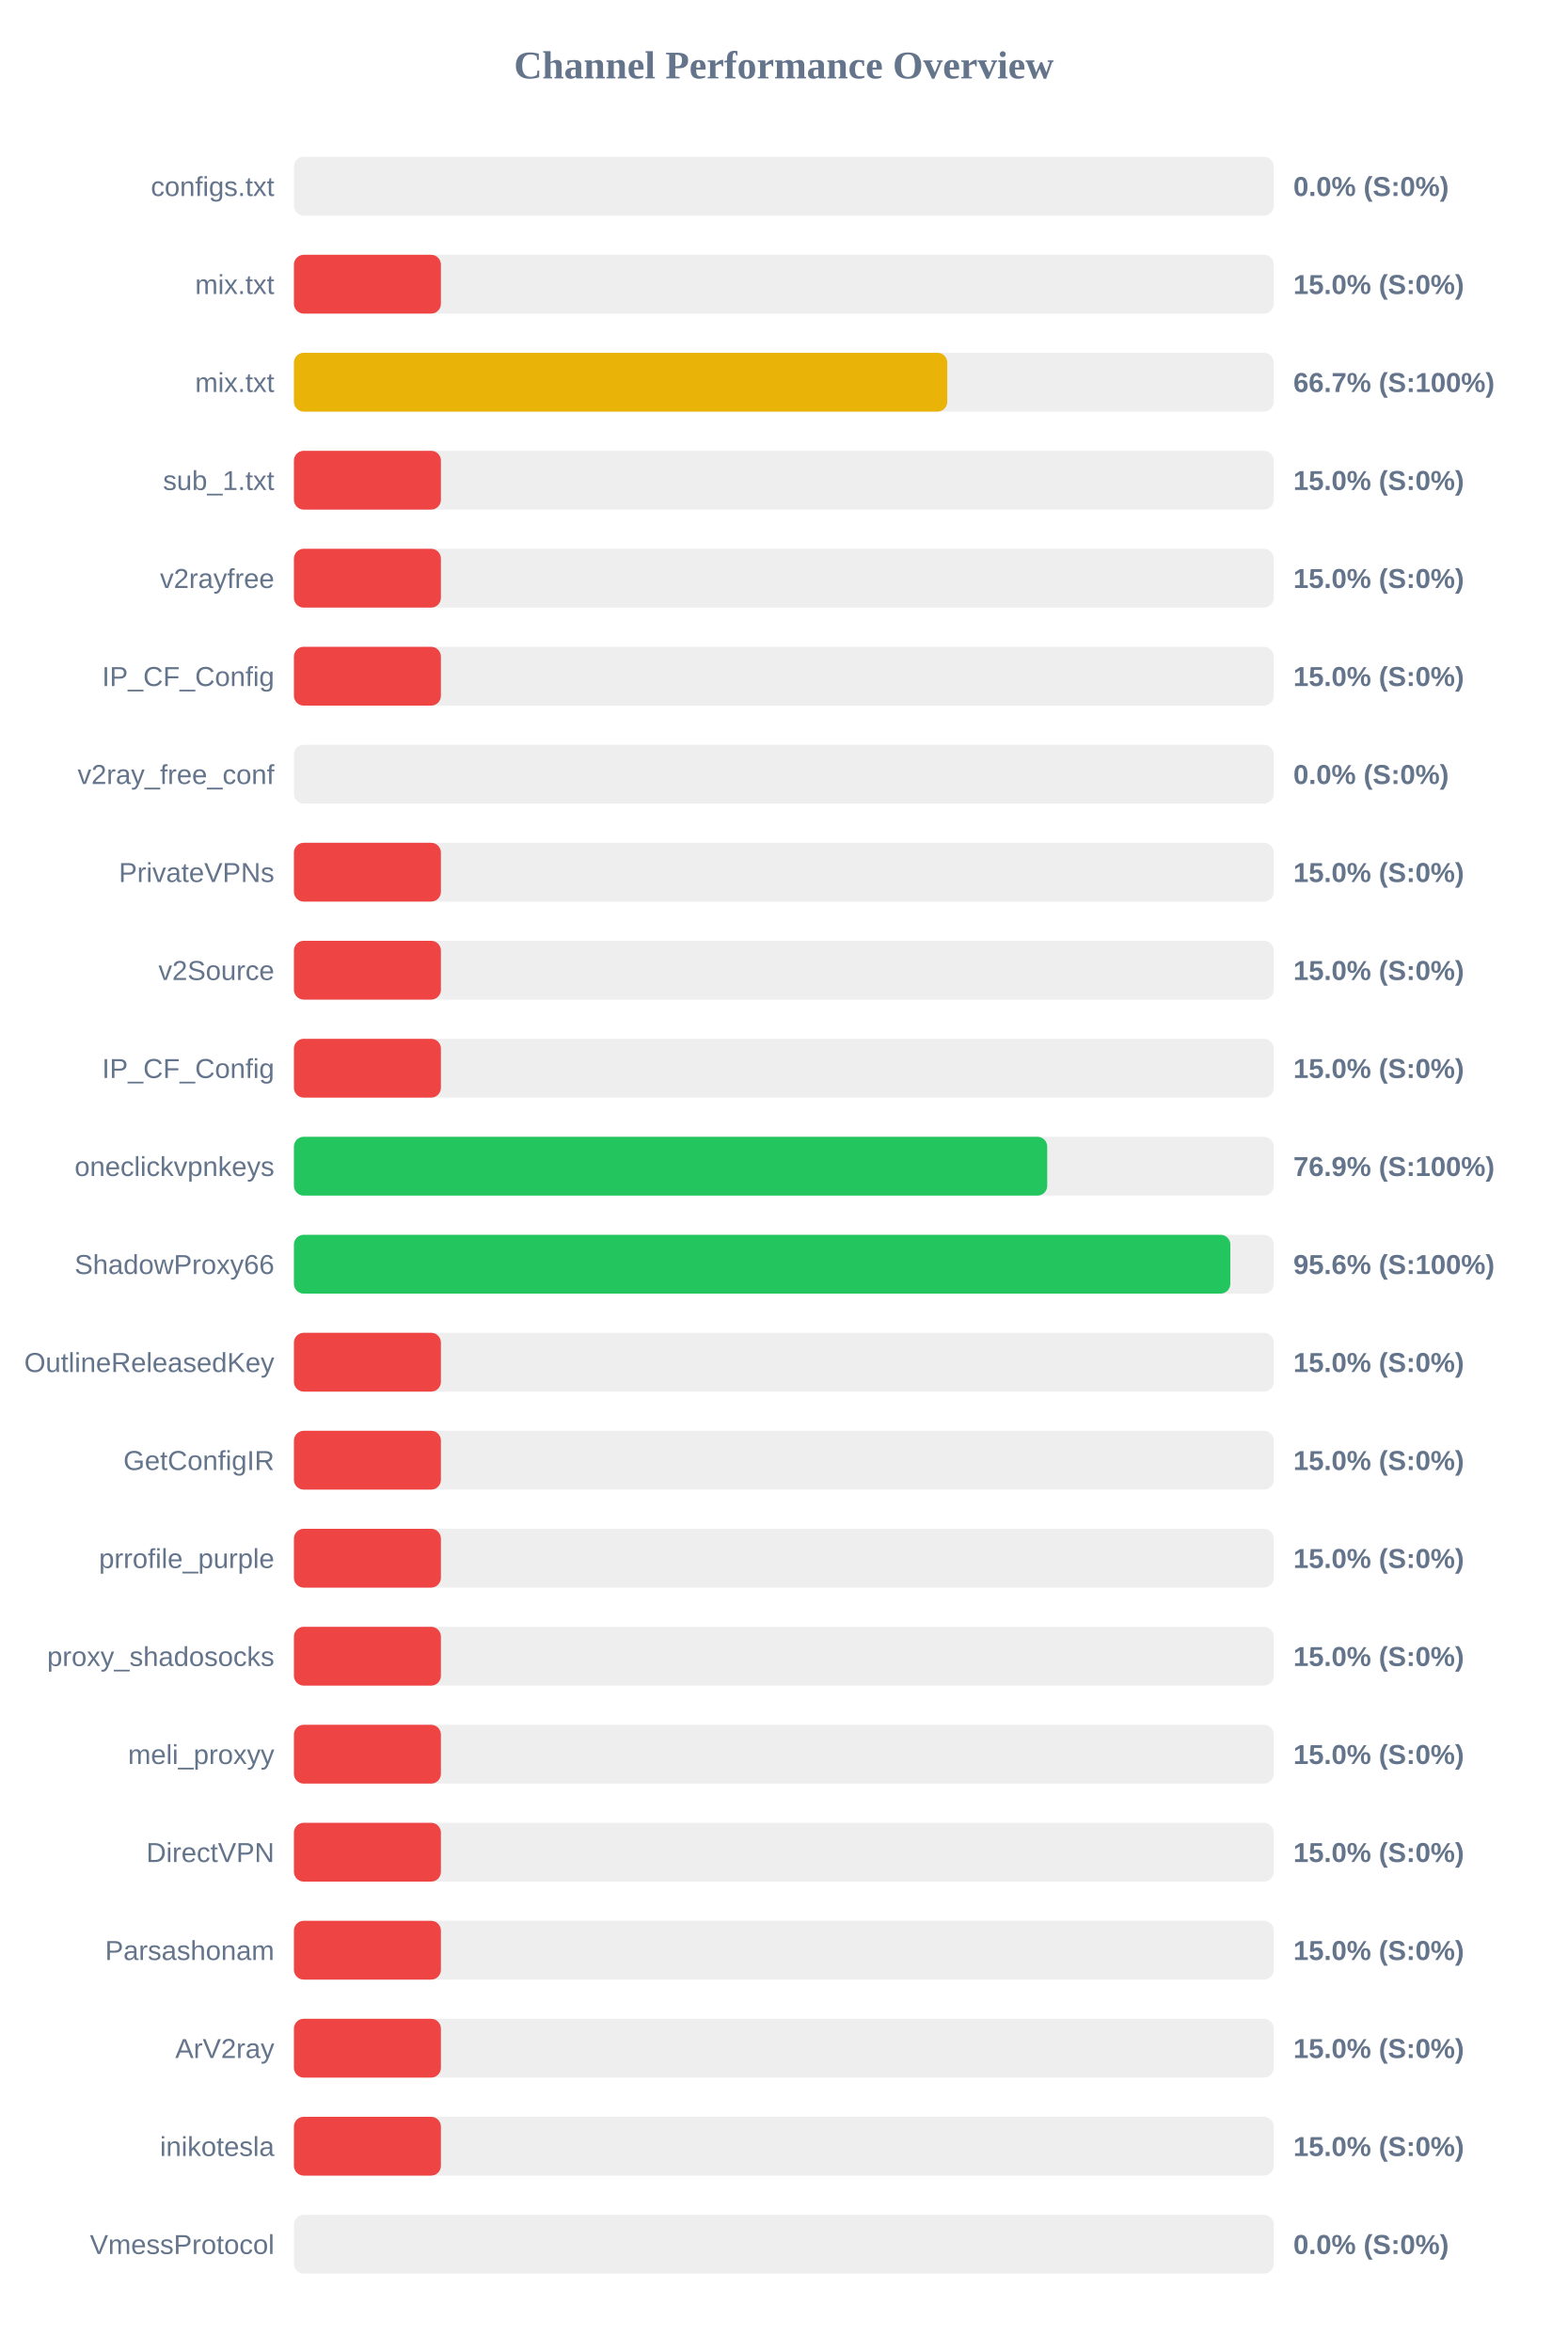
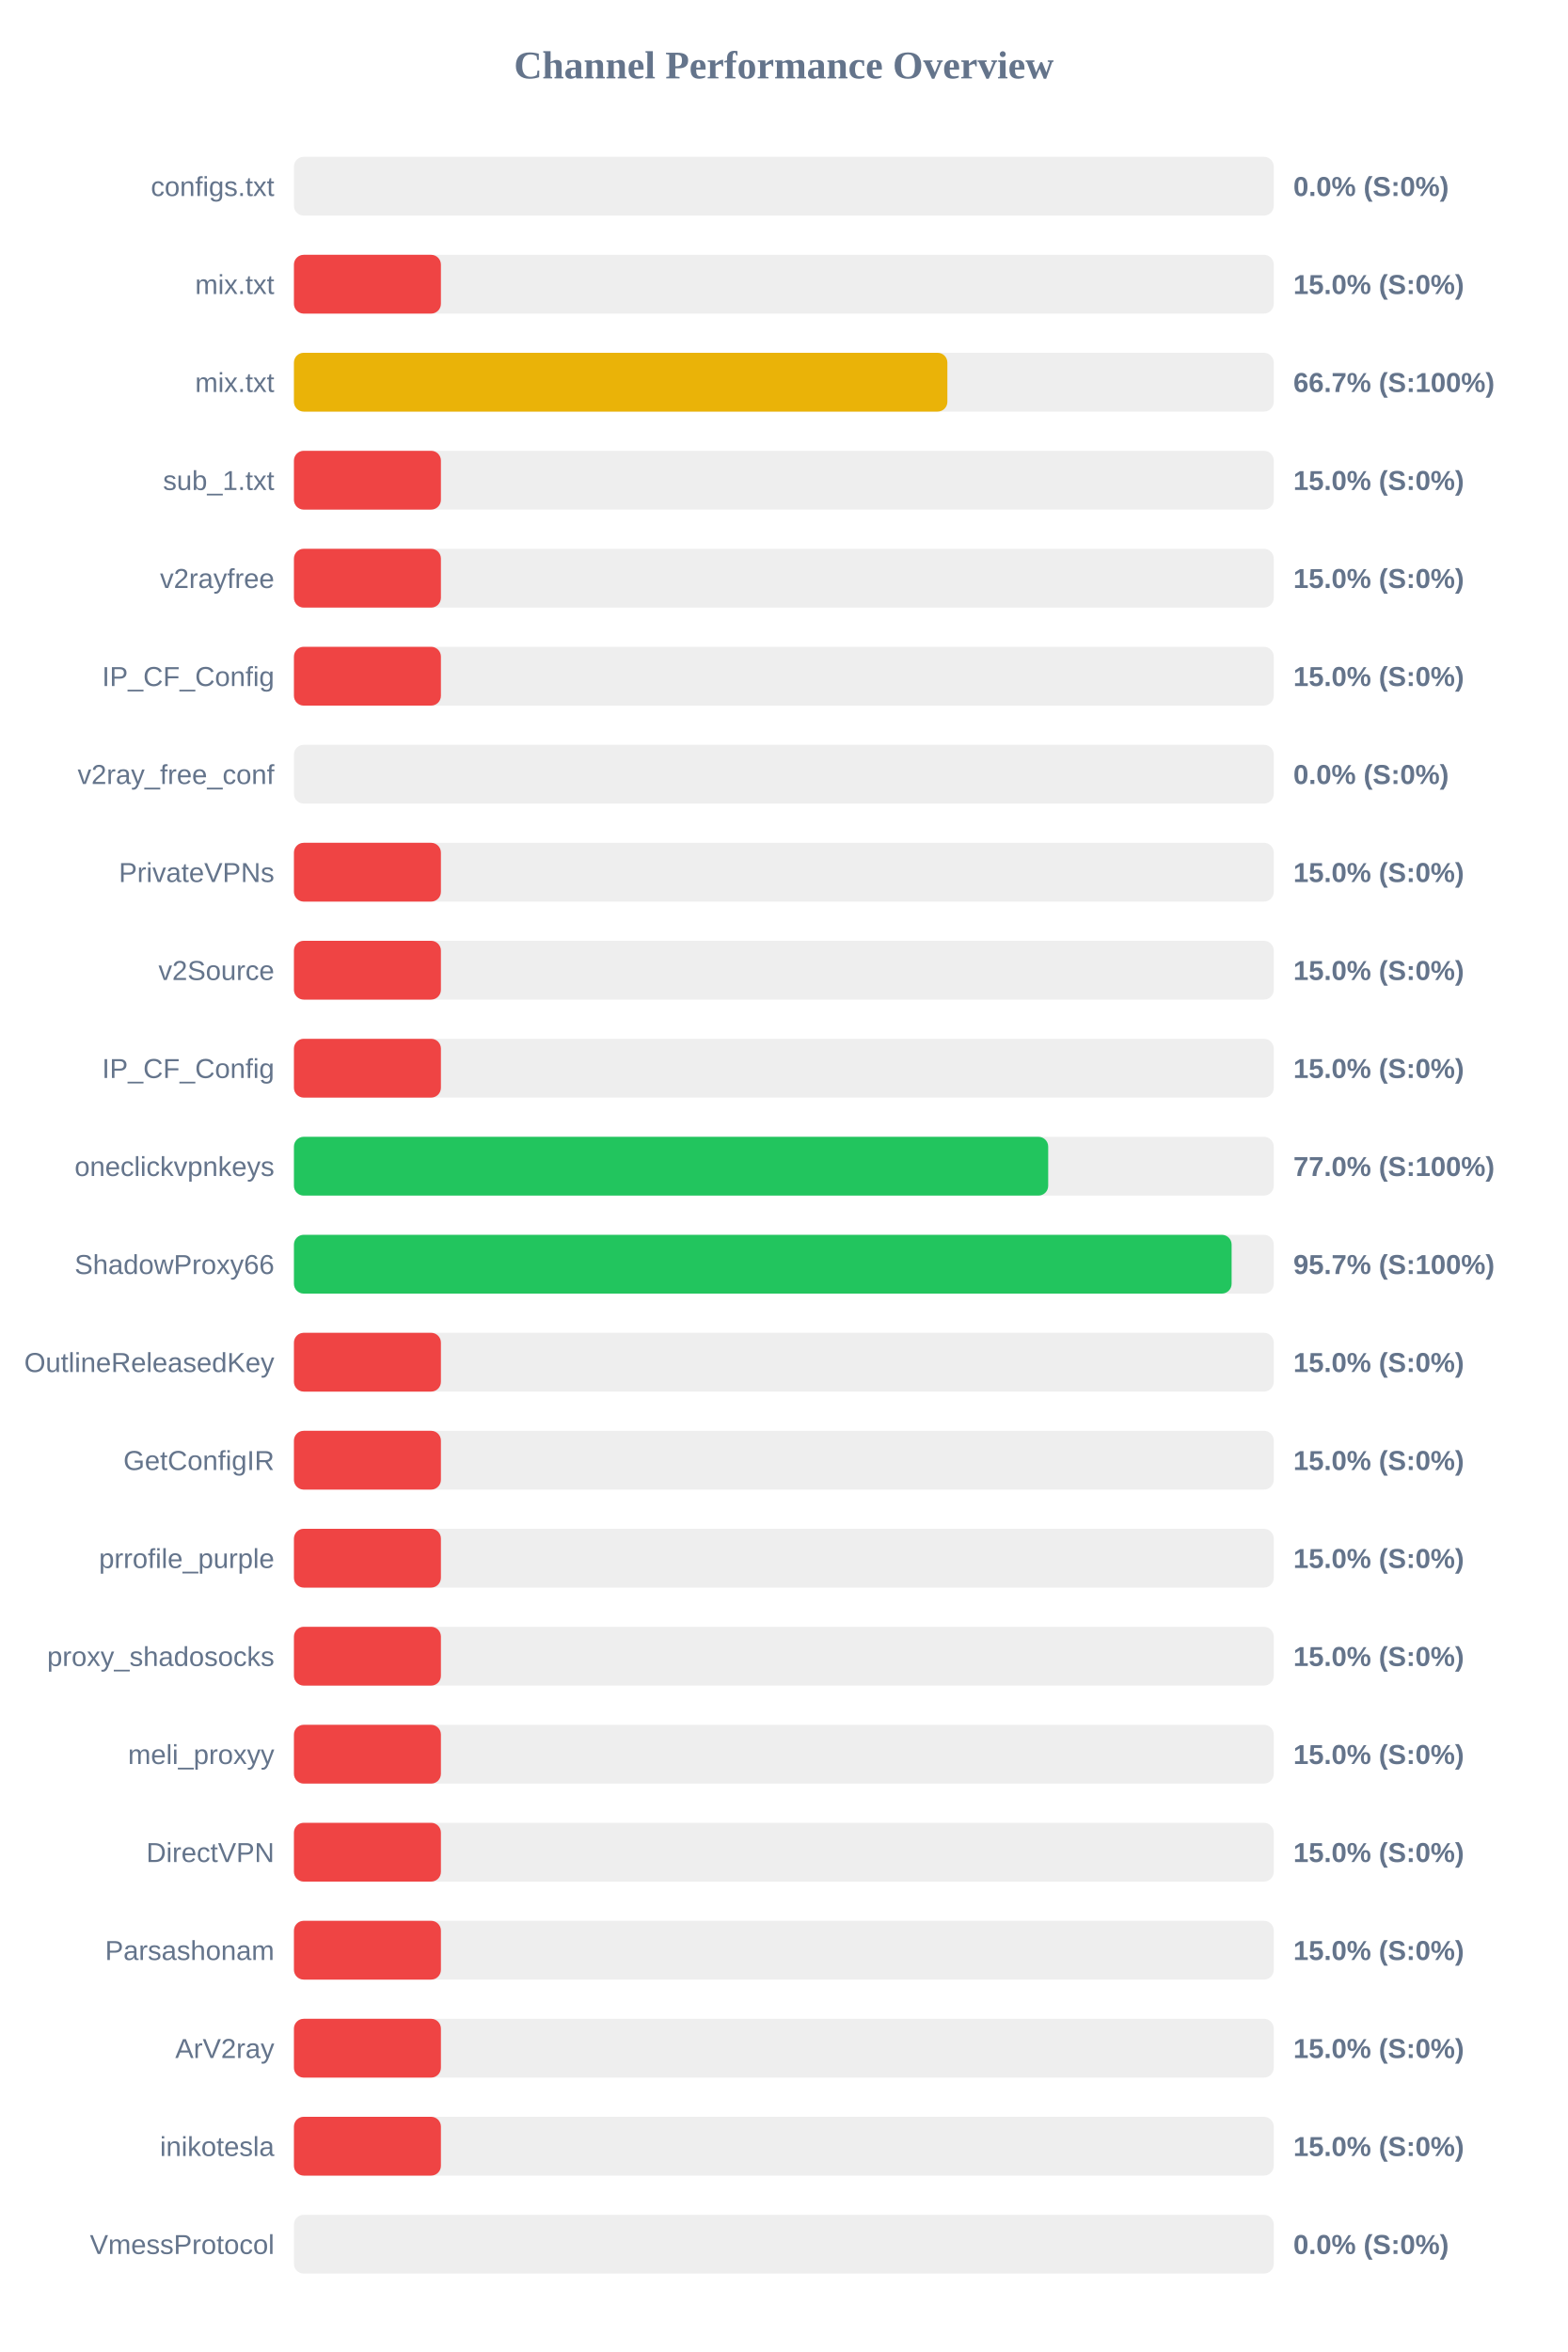
<svg xmlns="http://www.w3.org/2000/svg" width="800" height="1200" version="1.1">
  <style>
        .row { font: 14px Arial; fill: #64748b; }
        .score { font: bold 14px Arial; fill: #64748b; }
    </style>
  <text x="400" y="40" text-anchor="middle" font-size="20px" font-weight="bold" fill="#64748b">Channel Performance Overview</text>
  <rect x="150" y="80" width="500" height="30" fill="#eee" rx="5" />
  <rect x="150" y="80" width="0.0" height="30" fill="#ef4444" rx="5" />
  <text x="140" y="100" text-anchor="end" class="row">configs.txt</text>
  <text x="660" y="100" text-anchor="start" class="score">0.0% (S:0%)</text>
  <rect x="150" y="130" width="500" height="30" fill="#eee" rx="5" />
  <rect x="150" y="130" width="75.0" height="30" fill="#ef4444" rx="5" />
  <text x="140" y="150" text-anchor="end" class="row">mix.txt</text>
  <text x="660" y="150" text-anchor="start" class="score">15.0% (S:0%)</text>
  <rect x="150" y="180" width="500" height="30" fill="#eee" rx="5" />
-   <rect x="150" y="180" width="333.4" height="30" fill="#eab308" rx="5" />
+   <rect x="150" y="180" width="333.45" height="30" fill="#eab308" rx="5" />
  <text x="140" y="200" text-anchor="end" class="row">mix.txt</text>
  <text x="660" y="200" text-anchor="start" class="score">66.7% (S:100%)</text>
  <rect x="150" y="230" width="500" height="30" fill="#eee" rx="5" />
  <rect x="150" y="230" width="75.0" height="30" fill="#ef4444" rx="5" />
  <text x="140" y="250" text-anchor="end" class="row">sub_1.txt</text>
  <text x="660" y="250" text-anchor="start" class="score">15.0% (S:0%)</text>
  <rect x="150" y="280" width="500" height="30" fill="#eee" rx="5" />
  <rect x="150" y="280" width="75.0" height="30" fill="#ef4444" rx="5" />
  <text x="140" y="300" text-anchor="end" class="row">v2rayfree</text>
  <text x="660" y="300" text-anchor="start" class="score">15.0% (S:0%)</text>
  <rect x="150" y="330" width="500" height="30" fill="#eee" rx="5" />
  <rect x="150" y="330" width="75.0" height="30" fill="#ef4444" rx="5" />
  <text x="140" y="350" text-anchor="end" class="row">IP_CF_Config</text>
  <text x="660" y="350" text-anchor="start" class="score">15.0% (S:0%)</text>
  <rect x="150" y="380" width="500" height="30" fill="#eee" rx="5" />
  <rect x="150" y="380" width="0.0" height="30" fill="#ef4444" rx="5" />
  <text x="140" y="400" text-anchor="end" class="row">v2ray_free_conf</text>
  <text x="660" y="400" text-anchor="start" class="score">0.0% (S:0%)</text>
  <rect x="150" y="430" width="500" height="30" fill="#eee" rx="5" />
  <rect x="150" y="430" width="75.0" height="30" fill="#ef4444" rx="5" />
  <text x="140" y="450" text-anchor="end" class="row">PrivateVPNs</text>
  <text x="660" y="450" text-anchor="start" class="score">15.0% (S:0%)</text>
  <rect x="150" y="480" width="500" height="30" fill="#eee" rx="5" />
  <rect x="150" y="480" width="75.0" height="30" fill="#ef4444" rx="5" />
  <text x="140" y="500" text-anchor="end" class="row">v2Source</text>
  <text x="660" y="500" text-anchor="start" class="score">15.0% (S:0%)</text>
  <rect x="150" y="530" width="500" height="30" fill="#eee" rx="5" />
  <rect x="150" y="530" width="75.0" height="30" fill="#ef4444" rx="5" />
  <text x="140" y="550" text-anchor="end" class="row">IP_CF_Config</text>
  <text x="660" y="550" text-anchor="start" class="score">15.0% (S:0%)</text>
  <rect x="150" y="580" width="500" height="30" fill="#eee" rx="5" />
-   <rect x="150" y="580" width="384.4" height="30" fill="#22c55e" rx="5" />
+   <rect x="150" y="580" width="384.9" height="30" fill="#22c55e" rx="5" />
  <text x="140" y="600" text-anchor="end" class="row">oneclickvpnkeys</text>
-   <text x="660" y="600" text-anchor="start" class="score">76.9% (S:100%)</text>
+   <text x="660" y="600" text-anchor="start" class="score">77.0% (S:100%)</text>
  <rect x="150" y="630" width="500" height="30" fill="#eee" rx="5" />
-   <rect x="150" y="630" width="477.85" height="30" fill="#22c55e" rx="5" />
+   <rect x="150" y="630" width="478.5" height="30" fill="#22c55e" rx="5" />
  <text x="140" y="650" text-anchor="end" class="row">ShadowProxy66</text>
-   <text x="660" y="650" text-anchor="start" class="score">95.6% (S:100%)</text>
+   <text x="660" y="650" text-anchor="start" class="score">95.7% (S:100%)</text>
  <rect x="150" y="680" width="500" height="30" fill="#eee" rx="5" />
  <rect x="150" y="680" width="75.0" height="30" fill="#ef4444" rx="5" />
  <text x="140" y="700" text-anchor="end" class="row">OutlineReleasedKey</text>
  <text x="660" y="700" text-anchor="start" class="score">15.0% (S:0%)</text>
  <rect x="150" y="730" width="500" height="30" fill="#eee" rx="5" />
  <rect x="150" y="730" width="75.0" height="30" fill="#ef4444" rx="5" />
  <text x="140" y="750" text-anchor="end" class="row">GetConfigIR</text>
  <text x="660" y="750" text-anchor="start" class="score">15.0% (S:0%)</text>
  <rect x="150" y="780" width="500" height="30" fill="#eee" rx="5" />
  <rect x="150" y="780" width="75.0" height="30" fill="#ef4444" rx="5" />
  <text x="140" y="800" text-anchor="end" class="row">prrofile_purple</text>
  <text x="660" y="800" text-anchor="start" class="score">15.0% (S:0%)</text>
  <rect x="150" y="830" width="500" height="30" fill="#eee" rx="5" />
  <rect x="150" y="830" width="75.0" height="30" fill="#ef4444" rx="5" />
  <text x="140" y="850" text-anchor="end" class="row">proxy_shadosocks</text>
  <text x="660" y="850" text-anchor="start" class="score">15.0% (S:0%)</text>
  <rect x="150" y="880" width="500" height="30" fill="#eee" rx="5" />
  <rect x="150" y="880" width="75.0" height="30" fill="#ef4444" rx="5" />
  <text x="140" y="900" text-anchor="end" class="row">meli_proxyy</text>
  <text x="660" y="900" text-anchor="start" class="score">15.0% (S:0%)</text>
  <rect x="150" y="930" width="500" height="30" fill="#eee" rx="5" />
  <rect x="150" y="930" width="75.0" height="30" fill="#ef4444" rx="5" />
  <text x="140" y="950" text-anchor="end" class="row">DirectVPN</text>
  <text x="660" y="950" text-anchor="start" class="score">15.0% (S:0%)</text>
  <rect x="150" y="980" width="500" height="30" fill="#eee" rx="5" />
  <rect x="150" y="980" width="75.0" height="30" fill="#ef4444" rx="5" />
  <text x="140" y="1000" text-anchor="end" class="row">Parsashonam</text>
  <text x="660" y="1000" text-anchor="start" class="score">15.0% (S:0%)</text>
  <rect x="150" y="1030" width="500" height="30" fill="#eee" rx="5" />
  <rect x="150" y="1030" width="75.0" height="30" fill="#ef4444" rx="5" />
  <text x="140" y="1050" text-anchor="end" class="row">ArV2ray</text>
  <text x="660" y="1050" text-anchor="start" class="score">15.0% (S:0%)</text>
  <rect x="150" y="1080" width="500" height="30" fill="#eee" rx="5" />
  <rect x="150" y="1080" width="75.0" height="30" fill="#ef4444" rx="5" />
  <text x="140" y="1100" text-anchor="end" class="row">inikotesla</text>
  <text x="660" y="1100" text-anchor="start" class="score">15.0% (S:0%)</text>
  <rect x="150" y="1130" width="500" height="30" fill="#eee" rx="5" />
  <rect x="150" y="1130" width="0.0" height="30" fill="#ef4444" rx="5" />
  <text x="140" y="1150" text-anchor="end" class="row">VmessProtocol</text>
  <text x="660" y="1150" text-anchor="start" class="score">0.0% (S:0%)</text>
</svg>
